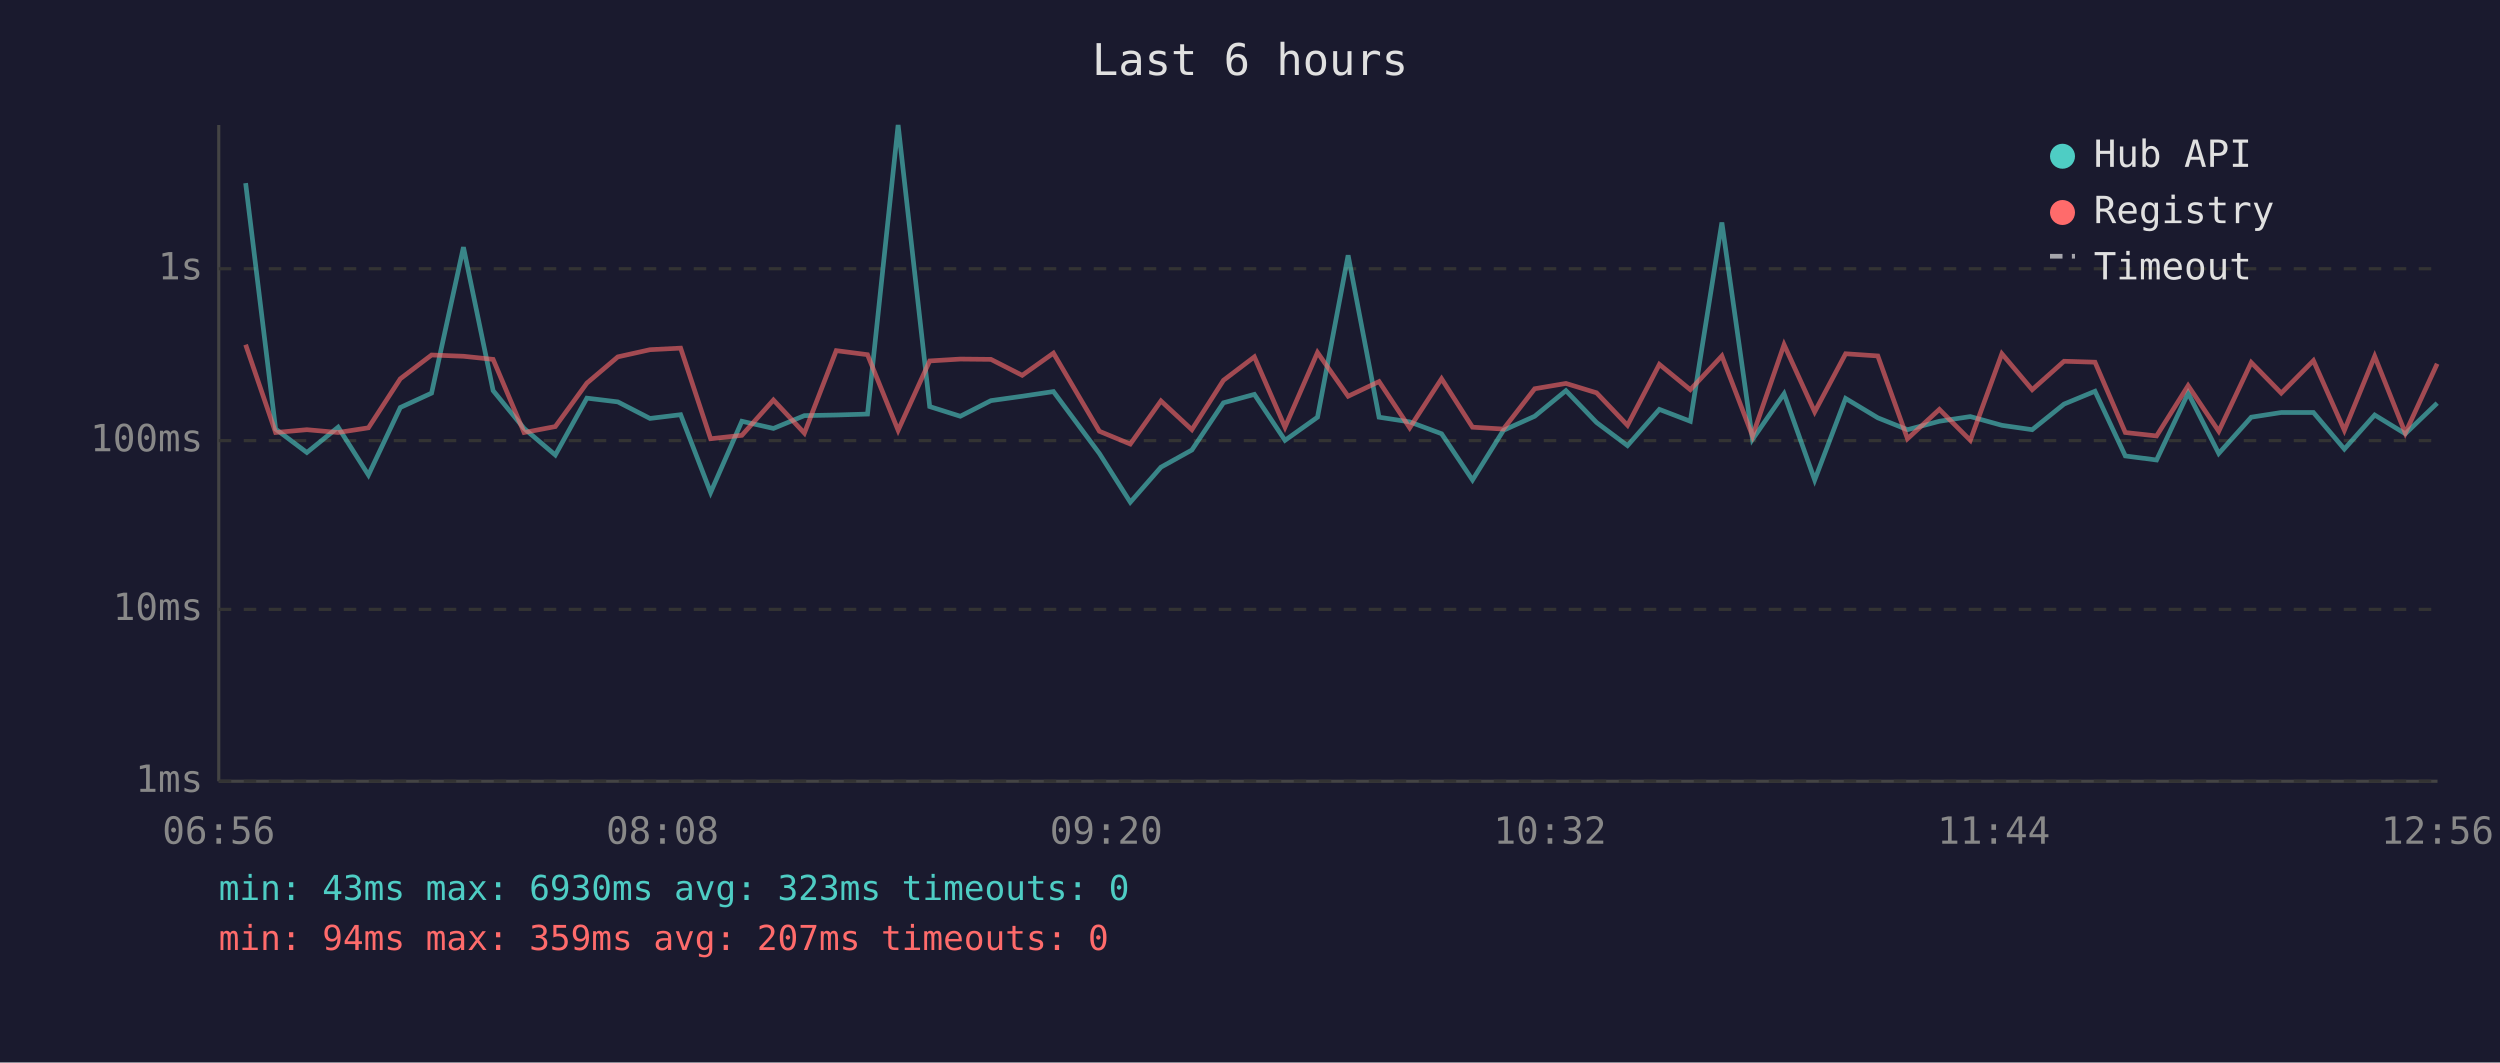
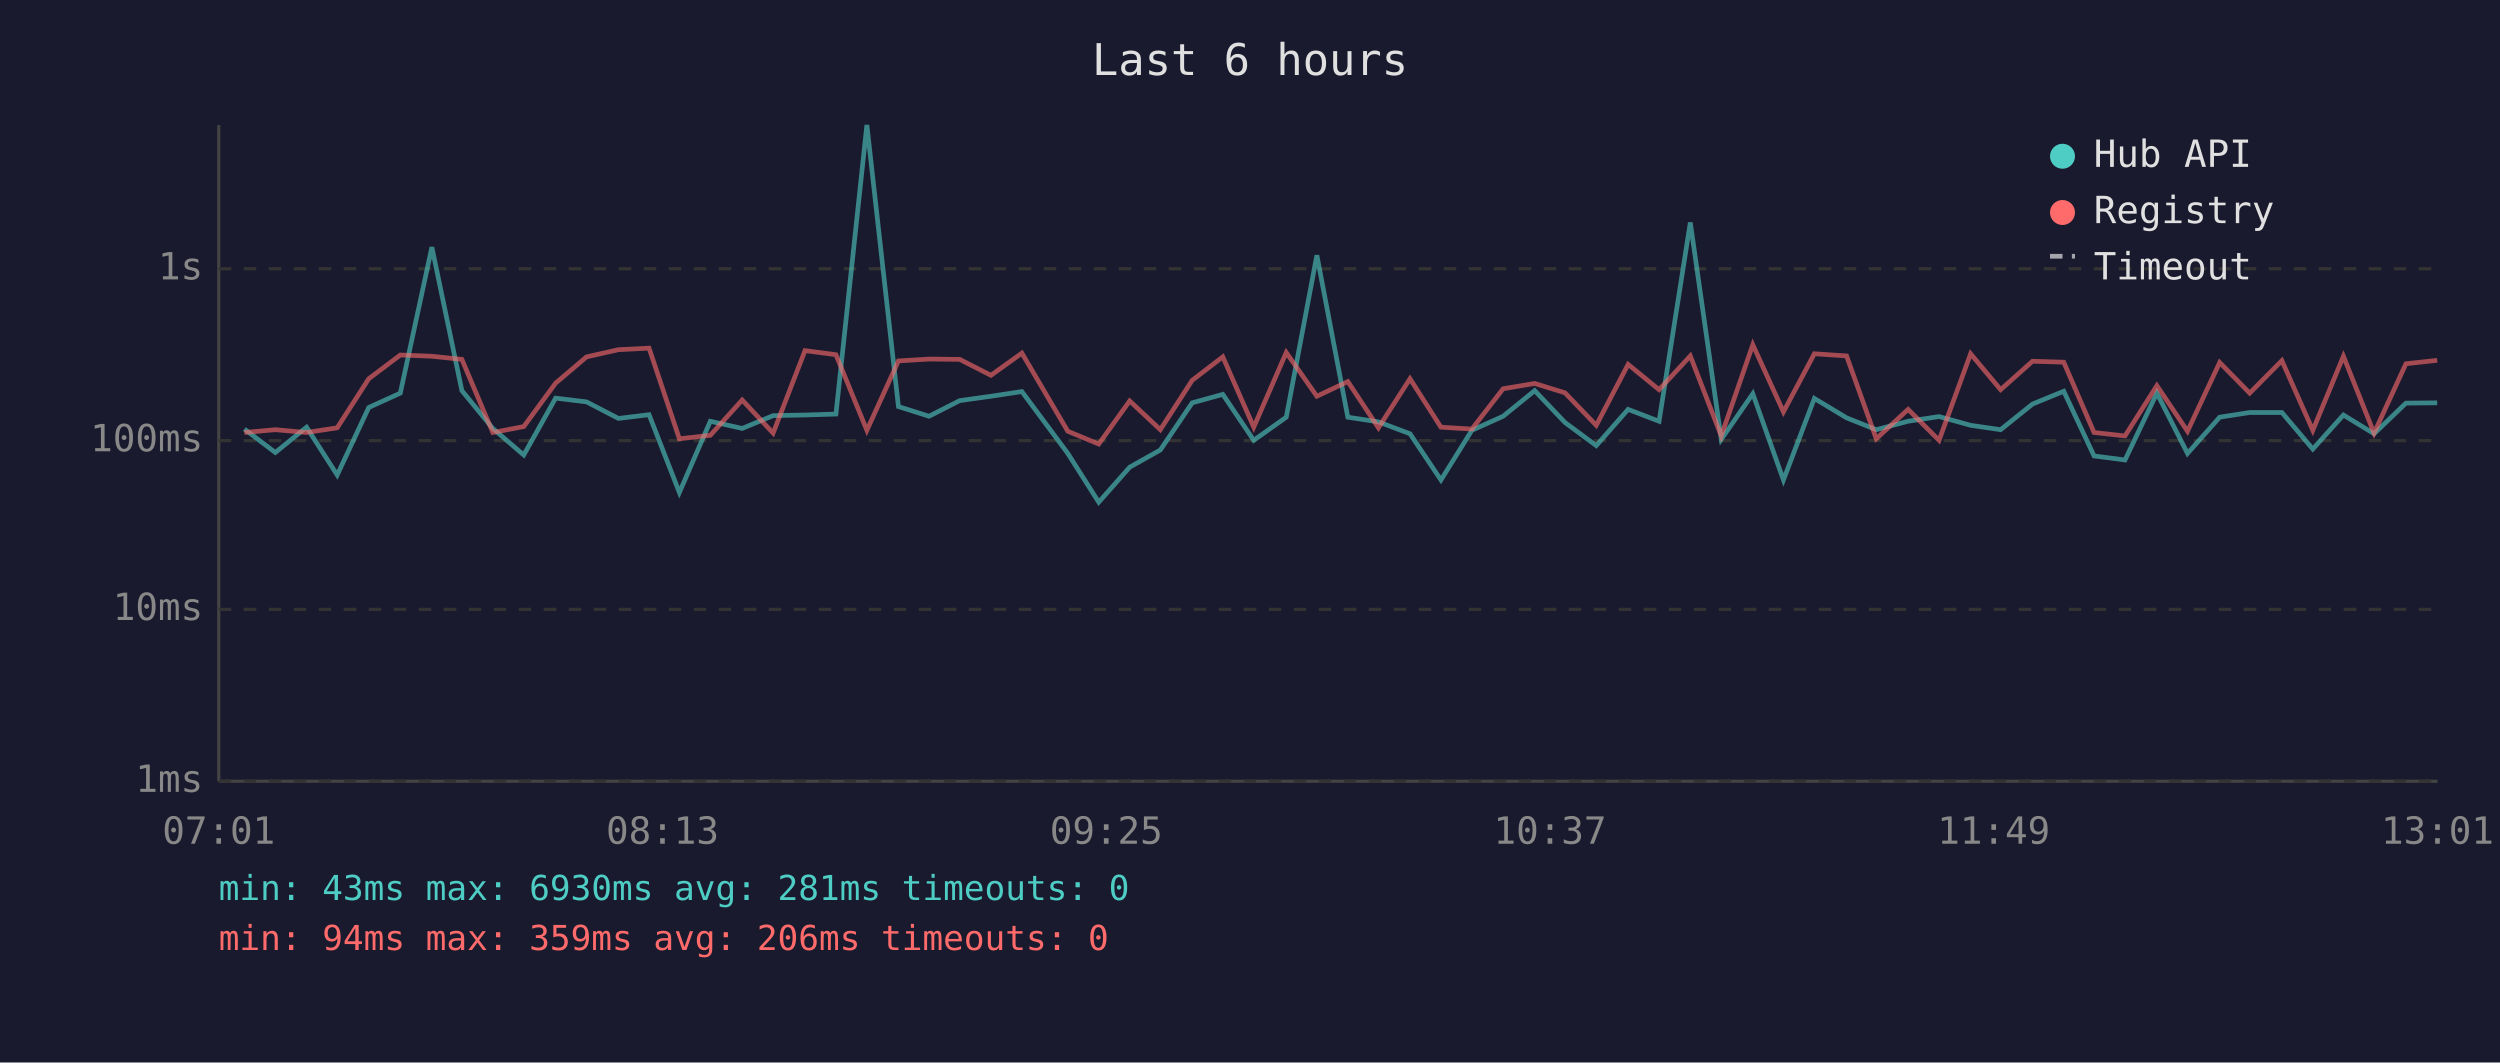
<svg xmlns="http://www.w3.org/2000/svg" viewBox="0 0 800 340" font-family="monospace" font-size="12">
  <rect width="800" height="340" fill="#1a1a2e" />
  <text x="400" y="24" fill="#e0e0e0" font-size="14" text-anchor="middle">Last 6 hours</text>
  <line x1="70" y1="40" x2="70" y2="250" stroke="#444" stroke-width="1" />
  <line x1="70" y1="250" x2="780" y2="250" stroke="#444" stroke-width="1" />
  <line x1="70" y1="250" x2="780" y2="250" stroke="#333" stroke-width="1" stroke-dasharray="4" />
  <text x="65" y="250" fill="#888" text-anchor="end" dominant-baseline="middle">1ms</text>
  <line x1="70" y1="195" x2="780" y2="195" stroke="#333" stroke-width="1" stroke-dasharray="4" />
  <text x="65" y="195" fill="#888" text-anchor="end" dominant-baseline="middle">10ms</text>
  <line x1="70" y1="141" x2="780" y2="141" stroke="#333" stroke-width="1" stroke-dasharray="4" />
  <text x="65" y="141" fill="#888" text-anchor="end" dominant-baseline="middle">100ms</text>
  <line x1="70" y1="86" x2="780" y2="86" stroke="#333" stroke-width="1" stroke-dasharray="4" />
  <text x="65" y="86" fill="#888" text-anchor="end" dominant-baseline="middle">1s</text>
-   <text x="70" y="270" fill="#888" text-anchor="middle">06:56</text>
-   <text x="212" y="270" fill="#888" text-anchor="middle">08:08</text>
-   <text x="354" y="270" fill="#888" text-anchor="middle">09:20</text>
-   <text x="496" y="270" fill="#888" text-anchor="middle">10:32</text>
-   <text x="638" y="270" fill="#888" text-anchor="middle">11:44</text>
-   <text x="780" y="270" fill="#888" text-anchor="middle">12:56</text>
-   <polyline points="78.6,58.6 88.2,137.3 98.2,144.8 108.2,136.7 117.9,152.0 128.1,130.4 138.1,125.8 148.3,79.1 157.8,125.0 167.7,137.1 177.7,145.6 187.8,127.4 197.7,128.6 208.0,133.9 217.8,132.7 227.4,157.6 237.4,134.8 247.5,137.1 257.4,133.0 267.6,132.8 277.6,132.5 287.4,40.0 297.5,130.1 307.3,133.2 317.1,128.2 327.1,126.8 337.1,125.3 351.8,145.1 361.7,160.7 371.5,149.5 381.4,144.0 391.5,128.9 401.4,126.2 411.2,140.9 421.6,133.5 431.4,81.7 441.3,133.5 451.1,135.0 461.3,138.8 471.2,153.6 481.1,137.7 491.1,133.2 501.1,125.0 510.9,135.2 520.8,142.6 531.0,131.0 540.9,134.8 551.0,71.2 560.8,140.6 570.9,126.0 580.7,153.6 590.6,127.5 600.9,133.7 610.4,137.5 620.6,134.8 630.5,133.3 640.6,136.1 650.3,137.5 660.5,129.3 670.4,125.2 680.1,145.9 690.1,147.2 700.2,125.8 710.0,145.1 720.4,133.5 730.0,132.0 740.3,132.0 750.2,143.7 759.9,132.8 769.7,138.8 779.9,129.0" fill="none" stroke="#4ecdc4" stroke-width="1.5" opacity="0.6" />
-   <polyline points="78.6,110.3 88.2,138.4 98.2,137.5 108.2,138.4 117.9,136.9 128.1,121.2 138.1,113.6 148.3,114.0 157.8,115.0 167.7,138.4 177.7,136.5 187.8,122.6 197.7,114.2 208.0,111.9 217.8,111.4 227.4,140.4 237.4,139.3 247.5,128.0 257.4,138.6 267.6,112.2 277.6,113.5 287.4,137.7 297.5,115.5 307.3,114.9 317.1,115.0 327.1,120.1 337.1,113.0 351.8,138.0 361.7,142.1 371.5,128.3 381.4,137.5 391.5,121.7 401.4,114.2 411.2,136.7 421.6,112.8 431.4,126.8 441.3,122.1 451.1,136.9 461.3,121.2 471.2,136.7 481.1,137.3 491.1,124.4 501.1,122.7 510.9,125.7 520.8,136.1 531.0,116.6 540.9,124.7 551.0,113.9 560.8,139.5 570.9,110.3 580.7,131.8 590.6,113.2 600.9,113.9 610.4,140.4 620.6,131.0 630.5,140.9 640.6,113.2 650.3,124.7 660.5,115.6 670.4,115.9 680.1,138.4 690.1,139.5 700.2,123.4 710.0,138.0 720.4,116.0 730.0,125.8 740.3,115.4 750.2,137.7 759.9,114.0 769.7,138.6 779.9,116.4" fill="none" stroke="#ff6b6b" stroke-width="1.5" opacity="0.6" />
+   <text x="70" y="270" fill="#888" text-anchor="middle">07:01</text>
+   <text x="212" y="270" fill="#888" text-anchor="middle">08:13</text>
+   <text x="354" y="270" fill="#888" text-anchor="middle">09:25</text>
+   <text x="496" y="270" fill="#888" text-anchor="middle">10:37</text>
+   <text x="638" y="270" fill="#888" text-anchor="middle">11:49</text>
+   <text x="780" y="270" fill="#888" text-anchor="middle">13:01</text>
+   <polyline points="78.2,137.3 88.1,144.8 98.1,136.7 107.9,152.0 118.0,130.4 128.1,125.8 138.2,79.1 147.8,125.0 157.7,137.1 167.6,145.6 177.8,127.4 187.7,128.6 197.9,133.9 207.7,132.7 217.4,157.6 227.3,134.8 237.5,137.1 247.4,133.0 257.6,132.8 267.5,132.5 277.4,40.0 287.5,130.1 297.3,133.2 307.1,128.2 317.1,126.8 327.0,125.3 341.7,145.1 351.6,160.7 361.5,149.5 371.3,144.0 381.5,128.9 391.3,126.2 401.2,140.9 411.6,133.5 421.4,81.7 431.3,133.5 441.1,135.0 451.2,138.8 461.1,153.6 471.0,137.7 481.0,133.2 491.1,125.0 500.8,135.2 510.8,142.6 521.0,131.0 530.9,134.8 540.9,71.2 550.8,140.6 560.9,126.0 570.7,153.6 580.6,127.5 590.9,133.7 600.4,137.5 610.6,134.8 620.5,133.3 630.6,136.1 640.2,137.5 650.4,129.3 660.4,125.2 670.1,145.9 680.0,147.2 690.2,125.8 700.0,145.1 710.3,133.5 719.9,132.0 730.2,132.0 740.1,143.7 749.9,132.8 759.7,138.8 769.9,129.0 779.9,128.9" fill="none" stroke="#4ecdc4" stroke-width="1.5" opacity="0.6" />
+   <polyline points="78.2,138.4 88.1,137.5 98.1,138.4 107.9,136.9 118.0,121.2 128.1,113.6 138.2,114.0 147.8,115.0 157.7,138.4 167.6,136.5 177.8,122.6 187.7,114.2 197.9,111.9 207.7,111.4 217.4,140.4 227.3,139.3 237.5,128.0 247.4,138.6 257.6,112.2 267.5,113.5 277.4,137.7 287.5,115.5 297.3,114.9 307.1,115.0 317.1,120.1 327.0,113.0 341.7,138.0 351.6,142.1 361.5,128.3 371.3,137.5 381.5,121.7 391.3,114.2 401.2,136.7 411.6,112.8 421.4,126.8 431.3,122.1 441.1,136.9 451.2,121.2 461.1,136.7 471.0,137.3 481.0,124.4 491.1,122.7 500.8,125.7 510.8,136.1 521.0,116.6 530.9,124.7 540.9,113.9 550.8,139.5 560.9,110.3 570.7,131.8 580.6,113.2 590.9,113.9 600.4,140.4 610.6,131.0 620.5,140.9 630.6,113.2 640.2,124.7 650.4,115.6 660.4,115.9 670.1,138.4 680.0,139.5 690.2,123.4 700.0,138.0 710.3,116.0 719.9,125.8 730.2,115.4 740.1,137.7 749.9,114.0 759.7,138.6 769.9,116.4 779.9,115.3" fill="none" stroke="#ff6b6b" stroke-width="1.5" opacity="0.6" />
  <circle cx="660" cy="50" r="4" fill="#4ecdc4" />
  <text x="670" y="50" fill="#e0e0e0" dominant-baseline="middle">Hub API</text>
  <circle cx="660" cy="68" r="4" fill="#ff6b6b" />
  <text x="670" y="68" fill="#e0e0e0" dominant-baseline="middle">Registry</text>
  <line x1="656" y1="82" x2="664" y2="82" stroke="#e0e0e0" stroke-width="1.5" stroke-dasharray="4,3" opacity="0.7" />
  <text x="670" y="86" fill="#e0e0e0" dominant-baseline="middle">Timeout</text>
-   <text x="70" y="288" fill="#4ecdc4" font-size="11">min: 43ms  max: 6930ms  avg: 323ms  timeouts: 0</text>
-   <text x="70" y="304" fill="#ff6b6b" font-size="11">min: 94ms  max: 359ms  avg: 207ms  timeouts: 0</text>
+   <text x="70" y="288" fill="#4ecdc4" font-size="11">min: 43ms  max: 6930ms  avg: 281ms  timeouts: 0</text>
+   <text x="70" y="304" fill="#ff6b6b" font-size="11">min: 94ms  max: 359ms  avg: 206ms  timeouts: 0</text>
</svg>
